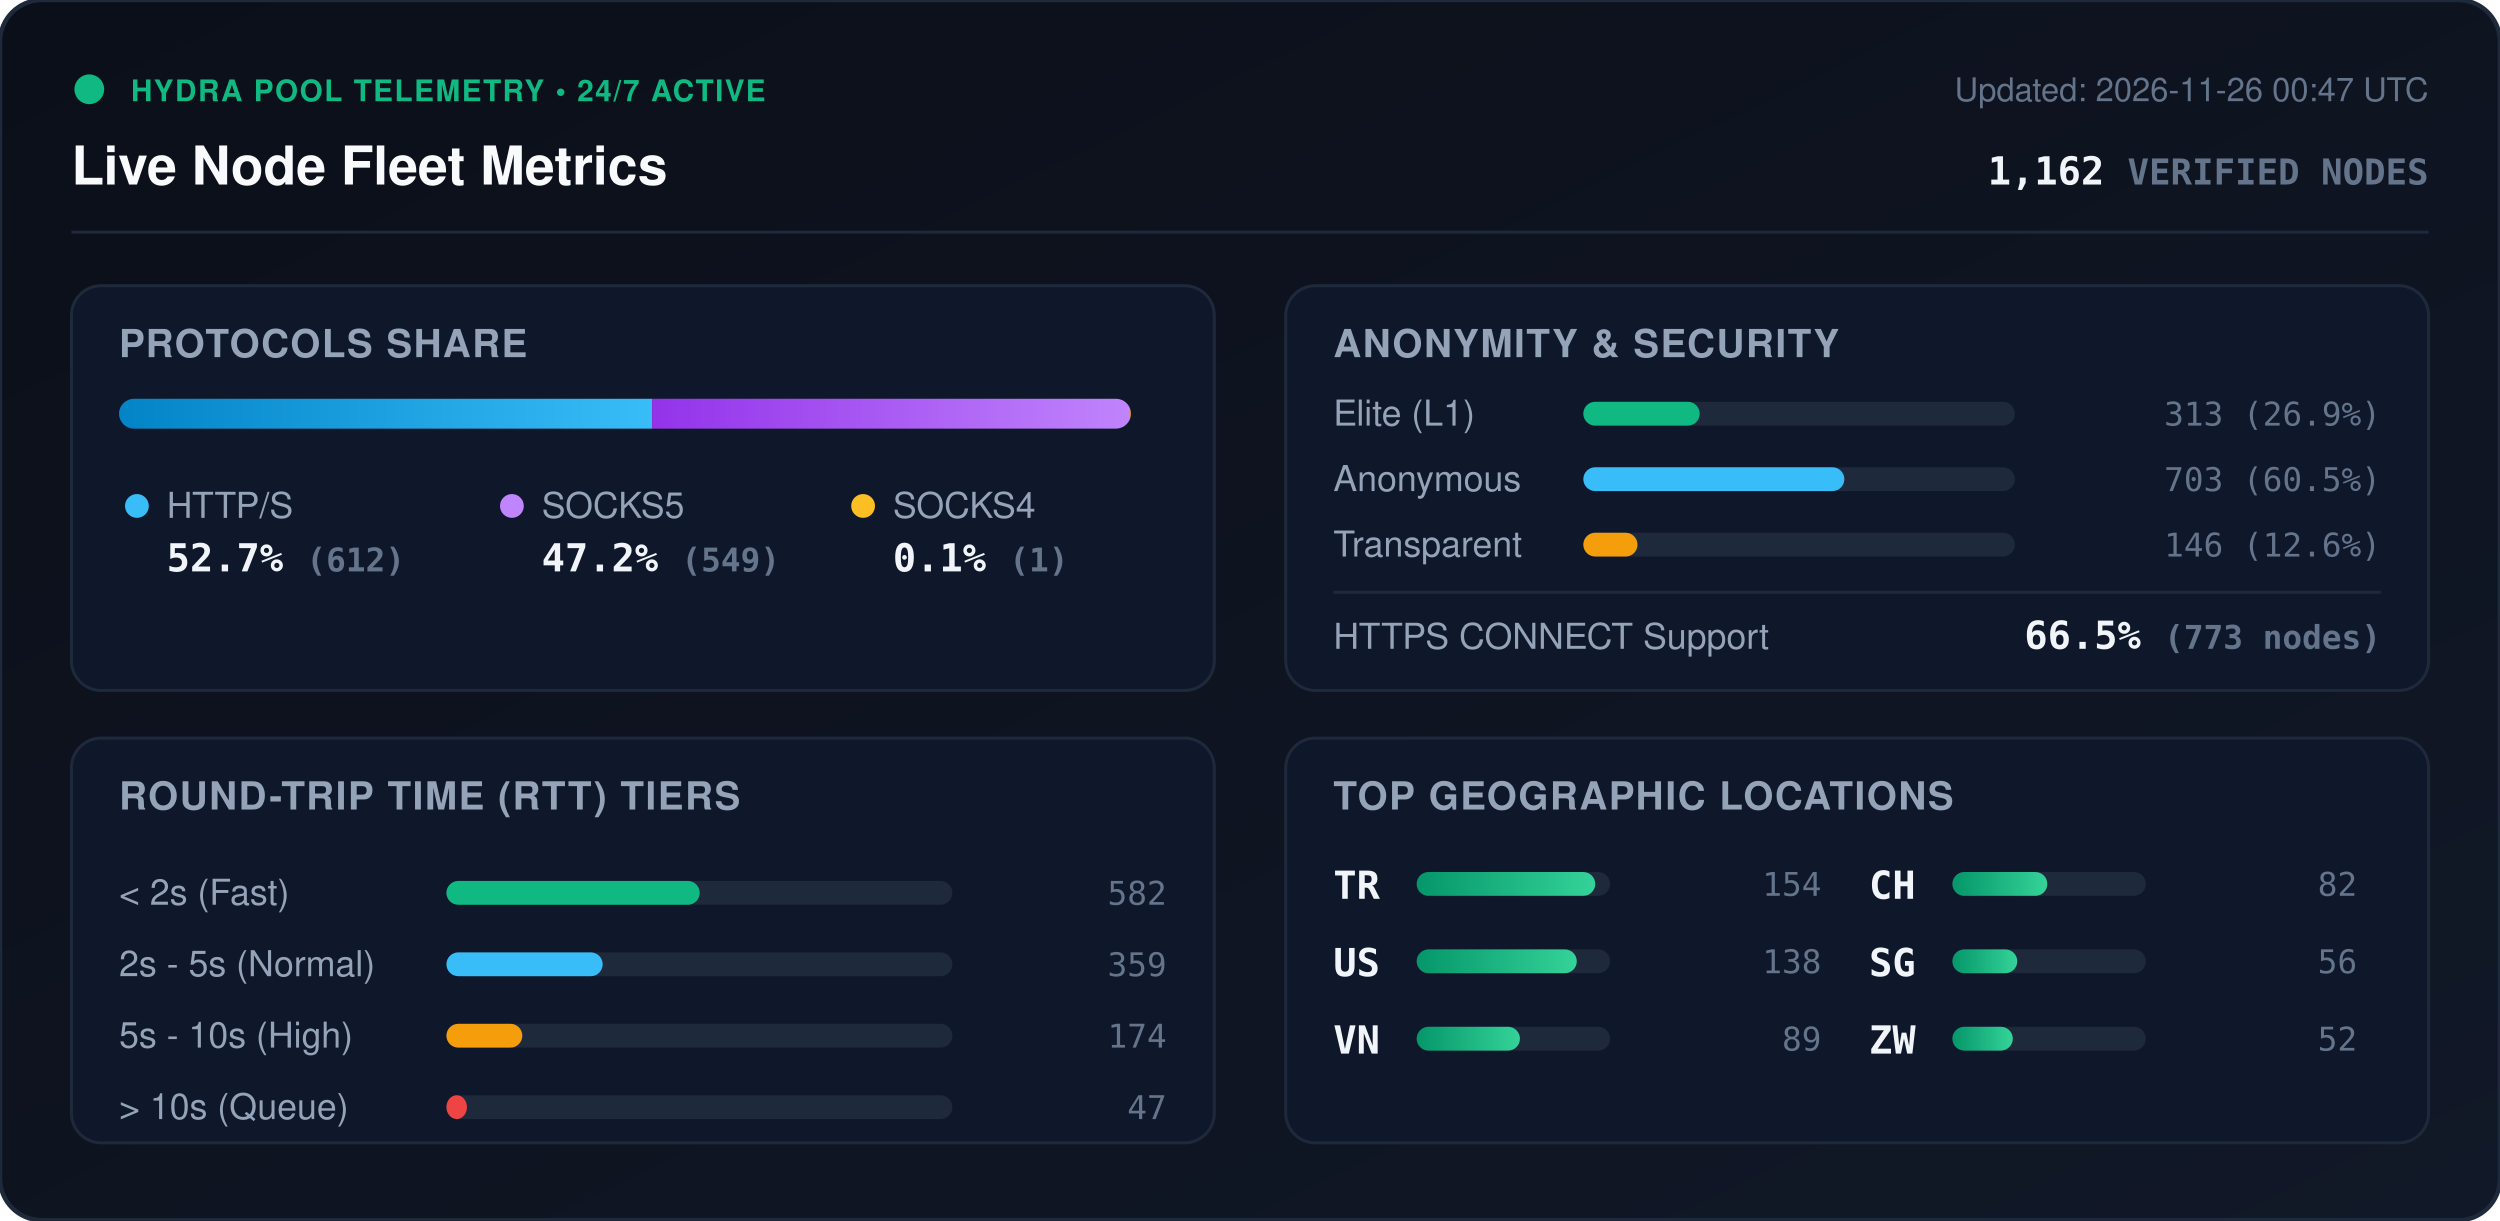
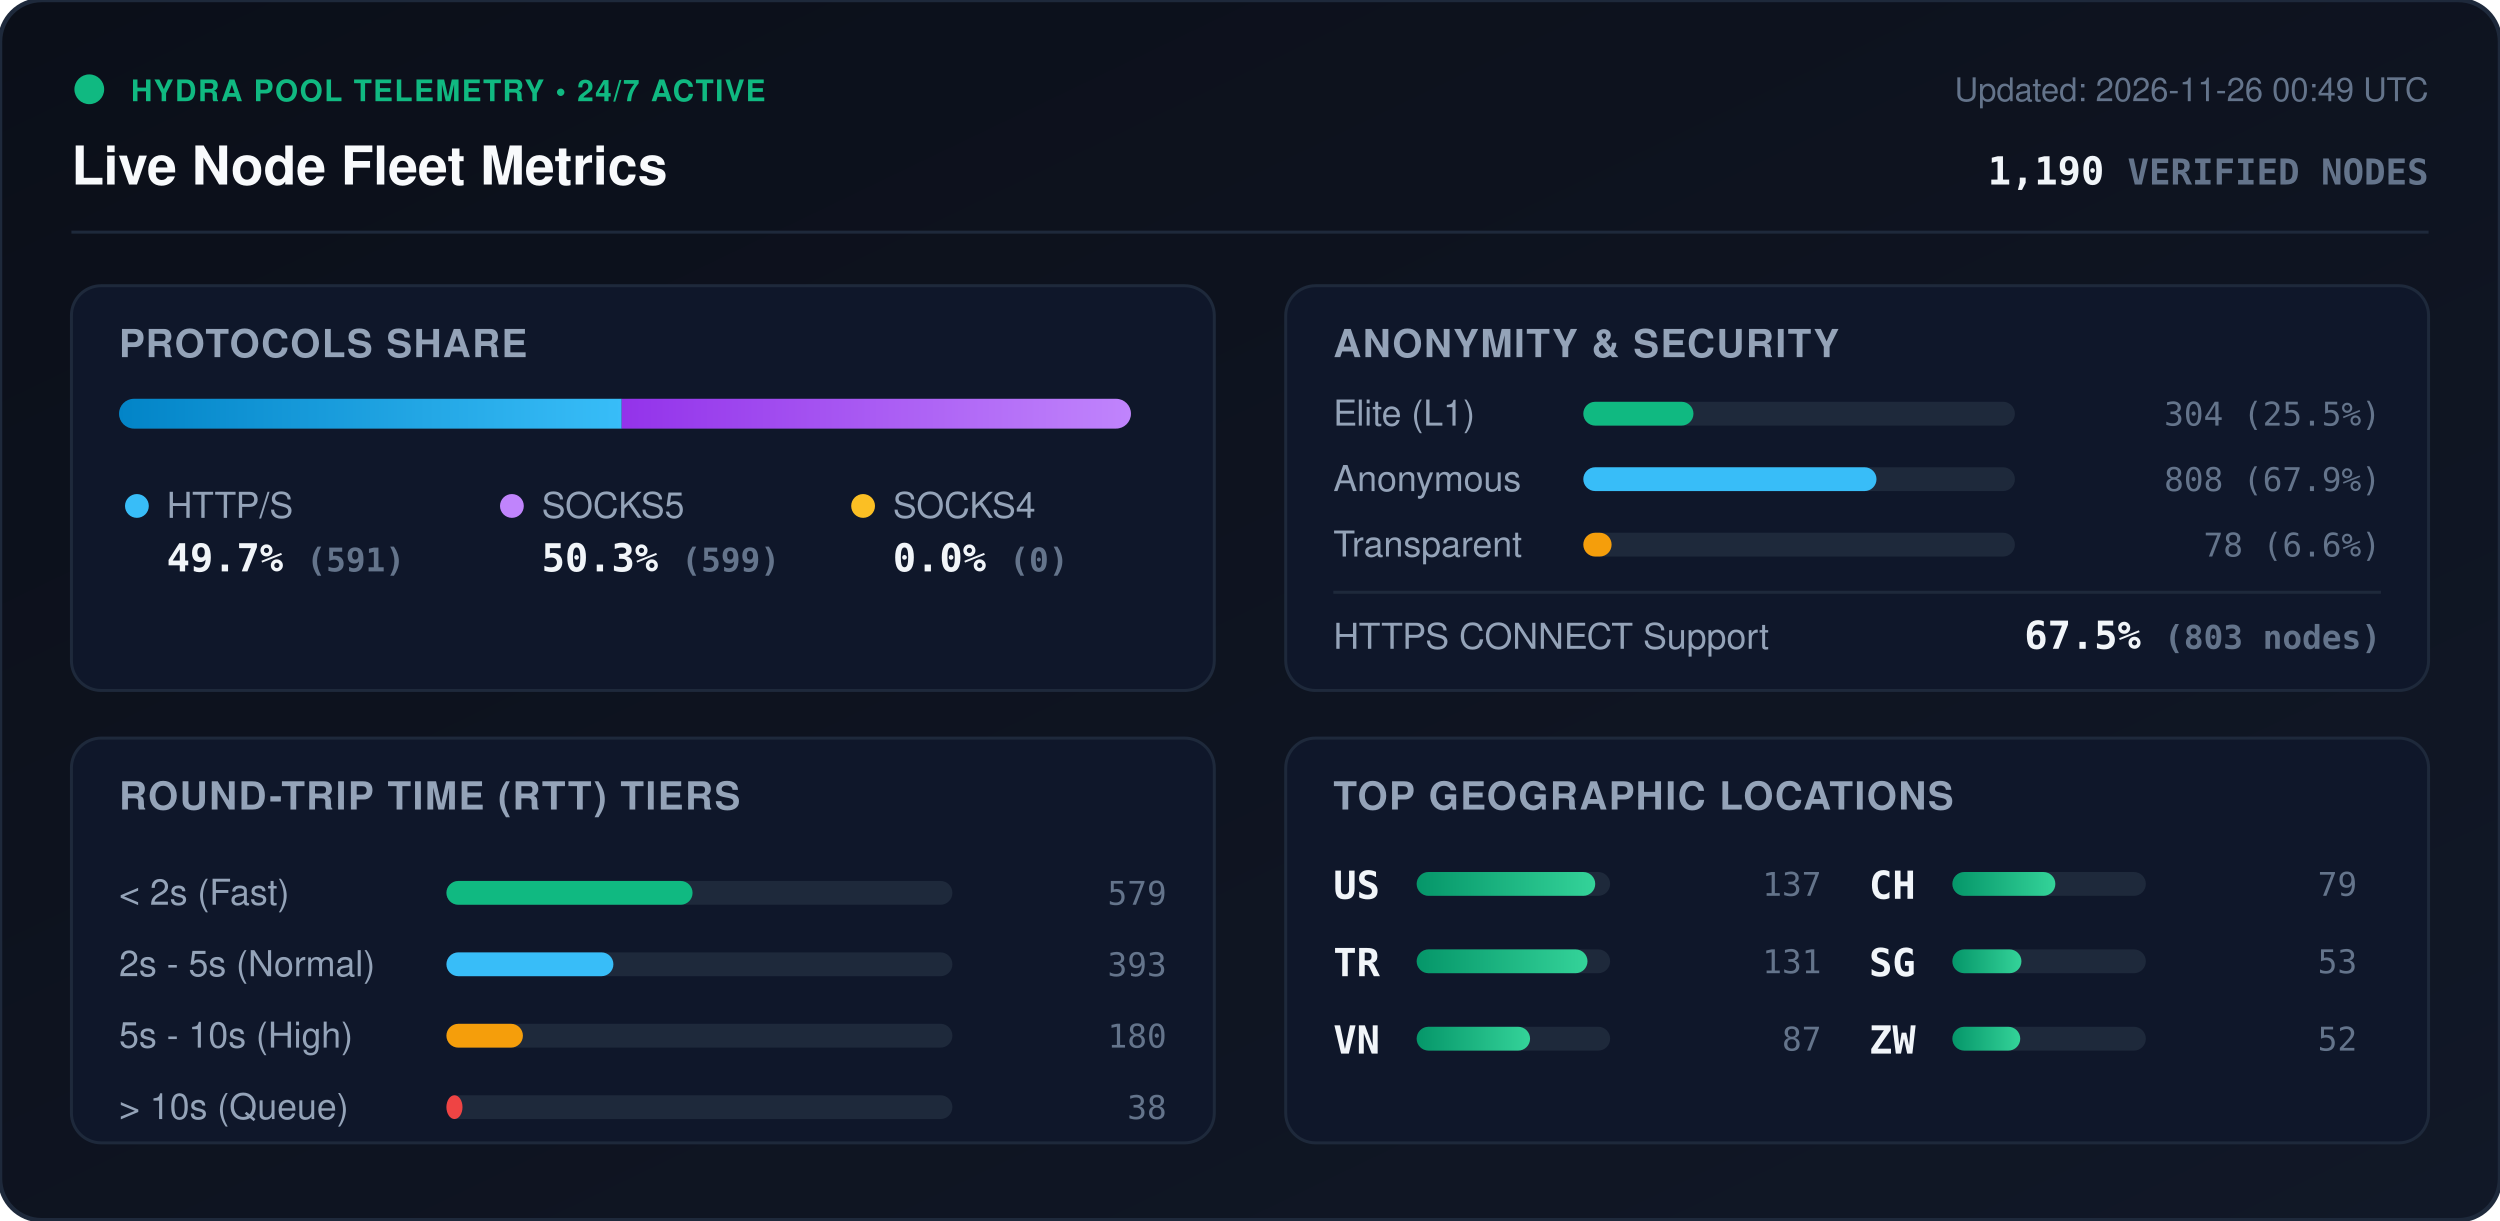
<svg xmlns="http://www.w3.org/2000/svg" viewBox="0 0 840 410" width="840" height="410" style="max-width: 100%; height: auto;">
  <defs>
    <linearGradient id="bg" x1="0%" y1="0%" x2="100%" y2="100%">
      <stop offset="0%" stop-color="#0b0f19" />
      <stop offset="100%" stop-color="#111827" />
    </linearGradient>
    <linearGradient id="bar-http" x1="0%" y1="0%" x2="100%" y2="0%">
      <stop offset="0%" stop-color="#0284c7" />
      <stop offset="100%" stop-color="#38bdf8" />
    </linearGradient>
    <linearGradient id="bar-socks5" x1="0%" y1="0%" x2="100%" y2="0%">
      <stop offset="0%" stop-color="#9333ea" />
      <stop offset="100%" stop-color="#c084fc" />
    </linearGradient>
    <linearGradient id="bar-socks4" x1="0%" y1="0%" x2="100%" y2="0%">
      <stop offset="0%" stop-color="#d97706" />
      <stop offset="100%" stop-color="#fbbf24" />
    </linearGradient>
    <linearGradient id="bar-green" x1="0%" y1="0%" x2="100%" y2="0%">
      <stop offset="0%" stop-color="#059669" />
      <stop offset="100%" stop-color="#34d399" />
    </linearGradient>
    <clipPath id="prog-track-clip">
      <rect width="340.0" height="10" rx="5" />
    </clipPath>
    <style>
      .title { font: 700 18px -apple-system, BlinkMacSystemFont, 'Segoe UI', Helvetica, Arial, sans-serif; fill: #f8fafc; }
      .sub { font: 500 11px -apple-system, BlinkMacSystemFont, 'Segoe UI', Helvetica, Arial, sans-serif; fill: #64748b; }
      .section-hdr { font: 600 13px -apple-system, BlinkMacSystemFont, 'Segoe UI', Helvetica, Arial, sans-serif; fill: #94a3b8; letter-spacing: 0.5px; }
      .metric-val { font: 700 13px -apple-system, BlinkMacSystemFont, 'Segoe UI', Helvetica, Arial, sans-serif; fill: #f1f5f9; }
      .metric-lbl { font: 500 12px -apple-system, BlinkMacSystemFont, 'Segoe UI', Helvetica, Arial, sans-serif; fill: #94a3b8; }
      .badge-txt { font: 700 10px -apple-system, BlinkMacSystemFont, 'Segoe UI', Helvetica, Arial, sans-serif; fill: #10b981; letter-spacing: 0.5px; }
      .mono { font-family: ui-monospace, SFMono-Regular, Menlo, Monaco, Consolas, monospace; }
      .pulse { animation: beacon 2s infinite ease-in-out; }
      @keyframes beacon { 0%, 100% { opacity: 1; } 50% { opacity: 0.35; } }
    </style>
  </defs>
  <rect width="840" height="410" rx="14" fill="url(#bg)" stroke="#1e293b" stroke-width="1.5" />
  <g transform="translate(24, 24)">
    <circle cx="6" cy="6" r="5" fill="#10b981" class="pulse" />
    <text x="20" y="10" class="badge-txt">HYDRA POOL TELEMETRY • 24/7 ACTIVE</text>
    <text x="0" y="38" class="title">Live Node Fleet Metrics</text>
-     <text x="792" y="10" text-anchor="end" class="sub">Updated: 2026-11-26 00:47 UTC</text>
-     <text x="792" y="38" text-anchor="end" class="metric-val mono" fill="#38bdf8">1,162 <tspan font-size="12" fill="#64748b">VERIFIED NODES</tspan>
+     <text x="792" y="10" text-anchor="end" class="sub">Updated: 2026-11-26 00:49 UTC</text>
+     <text x="792" y="38" text-anchor="end" class="metric-val mono" fill="#38bdf8">1,190 <tspan font-size="12" fill="#64748b">VERIFIED NODES</tspan>
    </text>
  </g>
  <line x1="24" y1="78" x2="816" y2="78" stroke="#1e293b" stroke-width="1" />
  <g transform="translate(24, 96)">
    <rect width="384" height="136" rx="10" fill="#0f172a" stroke="#1e293b" />
    <text x="16" y="24" class="section-hdr">PROTOCOLS SHARE</text>
    <g transform="translate(16, 38)">
      <rect width="340.0" height="10" rx="5" fill="#1e293b" />
      <g clip-path="url(#prog-track-clip)">
-         <rect x="0" width="179.1" height="10" fill="url(#bar-http)" />
-         <rect x="179.1" width="160.6" height="10" fill="url(#bar-socks5)" />
-         <rect x="339.7" width="0.3" height="10" fill="url(#bar-socks4)" />
+         <rect x="0" width="168.9" height="10" fill="url(#bar-http)" />
+         <rect x="168.9" width="171.1" height="10" fill="url(#bar-socks5)" />
+         <rect x="340.0" width="0.0" height="10" fill="url(#bar-socks4)" />
      </g>
    </g>
    <g transform="translate(16, 68)">
      <circle cx="6" cy="6" r="4" fill="#38bdf8" />
      <text x="16" y="10" class="metric-lbl">HTTP/S</text>
-       <text x="16" y="28" class="metric-val mono">52.7% <tspan font-size="11" fill="#64748b">(612)</tspan>
+       <text x="16" y="28" class="metric-val mono">49.7% <tspan font-size="11" fill="#64748b">(591)</tspan>
      </text>
      <circle cx="132" cy="6" r="4" fill="#c084fc" />
      <text x="142" y="10" class="metric-lbl">SOCKS5</text>
-       <text x="142" y="28" class="metric-val mono">47.2% <tspan font-size="11" fill="#64748b">(549)</tspan>
+       <text x="142" y="28" class="metric-val mono">50.3% <tspan font-size="11" fill="#64748b">(599)</tspan>
      </text>
      <circle cx="250" cy="6" r="4" fill="#fbbf24" />
      <text x="260" y="10" class="metric-lbl">SOCKS4</text>
-       <text x="260" y="28" class="metric-val mono">0.1% <tspan font-size="11" fill="#64748b">(1)</tspan>
+       <text x="260" y="28" class="metric-val mono">0.0% <tspan font-size="11" fill="#64748b">(0)</tspan>
      </text>
    </g>
  </g>
  <g transform="translate(432, 96)">
    <rect width="384" height="136" rx="10" fill="#0f172a" stroke="#1e293b" />
    <text x="16" y="24" class="section-hdr">ANONYMITY &amp; SECURITY</text>
    <text x="16" y="47" class="metric-lbl">Elite (L1)</text>
    <rect x="100" y="39" width="145.0" height="8" rx="4" fill="#1e293b" />
-     <rect x="100" y="39" width="39.1" height="8" rx="4" fill="#10b981" />
-     <text x="368" y="47" text-anchor="end" class="mono sub" fill="#e2e8f0">313 (26.9%)</text>
+     <rect x="100" y="39" width="37.0" height="8" rx="4" fill="#10b981" />
+     <text x="368" y="47" text-anchor="end" class="mono sub" fill="#e2e8f0">304 (25.5%)</text>
    <text x="16" y="69" class="metric-lbl">Anonymous</text>
    <rect x="100" y="61" width="145.0" height="8" rx="4" fill="#1e293b" />
-     <rect x="100" y="61" width="87.7" height="8" rx="4" fill="#38bdf8" />
-     <text x="368" y="69" text-anchor="end" class="mono sub" fill="#e2e8f0">703 (60.5%)</text>
+     <rect x="100" y="61" width="98.5" height="8" rx="4" fill="#38bdf8" />
+     <text x="368" y="69" text-anchor="end" class="mono sub" fill="#e2e8f0">808 (67.9%)</text>
    <text x="16" y="91" class="metric-lbl">Transparent</text>
    <rect x="100" y="83" width="145.0" height="8" rx="4" fill="#1e293b" />
-     <rect x="100" y="83" width="18.2" height="8" rx="4" fill="#f59e0b" />
-     <text x="368" y="91" text-anchor="end" class="mono sub" fill="#e2e8f0">146 (12.6%)</text>
+     <rect x="100" y="83" width="9.5" height="8" rx="4" fill="#f59e0b" />
+     <text x="368" y="91" text-anchor="end" class="mono sub" fill="#e2e8f0">78 (6.6%)</text>
    <line x1="16" y1="103" x2="368" y2="103" stroke="#1e293b" stroke-width="1" />
    <text x="16" y="122" class="metric-lbl">HTTPS CONNECT Support</text>
-     <text x="368" y="122" text-anchor="end" class="metric-val mono" fill="#34d399">66.5% <tspan font-size="11" fill="#64748b">(773 nodes)</tspan>
+     <text x="368" y="122" text-anchor="end" class="metric-val mono" fill="#34d399">67.5% <tspan font-size="11" fill="#64748b">(803 nodes)</tspan>
    </text>
  </g>
  <g transform="translate(24, 248)">
    <rect width="384" height="136" rx="10" fill="#0f172a" stroke="#1e293b" />
    <text x="16" y="24" class="section-hdr">ROUND-TRIP TIME (RTT) TIERS</text>
    <g transform="translate(16, 42)">
      <text x="0" y="14" class="metric-lbl">&lt; 2s (Fast)</text>
      <rect x="110" y="6" width="170" height="8" rx="4" fill="#1e293b" />
-       <rect x="110" y="6" width="85.1" height="8" rx="4" fill="#10b981" />
-       <text x="352" y="14" text-anchor="end" class="mono sub">582</text>
+       <rect x="110" y="6" width="82.7" height="8" rx="4" fill="#10b981" />
+       <text x="352" y="14" text-anchor="end" class="mono sub">579</text>
      <text x="0" y="38" class="metric-lbl">2s - 5s (Normal)</text>
      <rect x="110" y="30" width="170" height="8" rx="4" fill="#1e293b" />
-       <rect x="110" y="30" width="52.5" height="8" rx="4" fill="#38bdf8" />
-       <text x="352" y="38" text-anchor="end" class="mono sub">359</text>
+       <rect x="110" y="30" width="56.1" height="8" rx="4" fill="#38bdf8" />
+       <text x="352" y="38" text-anchor="end" class="mono sub">393</text>
      <text x="0" y="62" class="metric-lbl">5s - 10s (High)</text>
      <rect x="110" y="54" width="170" height="8" rx="4" fill="#1e293b" />
-       <rect x="110" y="54" width="25.5" height="8" rx="4" fill="#f59e0b" />
-       <text x="352" y="62" text-anchor="end" class="mono sub">174</text>
+       <rect x="110" y="54" width="25.7" height="8" rx="4" fill="#f59e0b" />
+       <text x="352" y="62" text-anchor="end" class="mono sub">180</text>
      <text x="0" y="86" class="metric-lbl">&gt; 10s (Queue)</text>
      <rect x="110" y="78" width="170" height="8" rx="4" fill="#1e293b" />
-       <rect x="110" y="78" width="6.9" height="8" rx="4" fill="#ef4444" />
-       <text x="352" y="86" text-anchor="end" class="mono sub">47</text>
+       <rect x="110" y="78" width="5.4" height="8" rx="4" fill="#ef4444" />
+       <text x="352" y="86" text-anchor="end" class="mono sub">38</text>
    </g>
  </g>
  <g transform="translate(432, 248)">
    <rect width="384" height="136" rx="10" fill="#0f172a" stroke="#1e293b" />
    <text x="16" y="24" class="section-hdr">TOP GEOGRAPHIC LOCATIONS</text>
    <g transform="translate(16, 42)">
      <g transform="translate(0, 0)">
+         <text x="0" y="12" class="mono metric-val" font-size="12">US</text>
+         <rect x="28" y="3" width="65" height="8" rx="4" fill="#1e293b" />
+         <rect x="28" y="3" width="60.0" height="8" rx="4" fill="url(#bar-green)" />
+         <text x="164" y="11" text-anchor="end" class="mono sub">137</text>
+       </g>
+       <g transform="translate(0, 26)">
        <text x="0" y="12" class="mono metric-val" font-size="12">TR</text>
        <rect x="28" y="3" width="65" height="8" rx="4" fill="#1e293b" />
-         <rect x="28" y="3" width="60.0" height="8" rx="4" fill="url(#bar-green)" />
-         <text x="164" y="11" text-anchor="end" class="mono sub">154</text>
-       </g>
-       <g transform="translate(0, 26)">
-         <text x="0" y="12" class="mono metric-val" font-size="12">US</text>
-         <rect x="28" y="3" width="65" height="8" rx="4" fill="#1e293b" />
-         <rect x="28" y="3" width="53.8" height="8" rx="4" fill="url(#bar-green)" />
-         <text x="164" y="11" text-anchor="end" class="mono sub">138</text>
+         <rect x="28" y="3" width="57.4" height="8" rx="4" fill="url(#bar-green)" />
+         <text x="164" y="11" text-anchor="end" class="mono sub">131</text>
      </g>
      <g transform="translate(0, 52)">
        <text x="0" y="12" class="mono metric-val" font-size="12">VN</text>
        <rect x="28" y="3" width="65" height="8" rx="4" fill="#1e293b" />
-         <rect x="28" y="3" width="34.7" height="8" rx="4" fill="url(#bar-green)" />
-         <text x="164" y="11" text-anchor="end" class="mono sub">89</text>
+         <rect x="28" y="3" width="38.1" height="8" rx="4" fill="url(#bar-green)" />
+         <text x="164" y="11" text-anchor="end" class="mono sub">87</text>
      </g>
      <g transform="translate(180, 0)">
        <text x="0" y="12" class="mono metric-val" font-size="12">CH</text>
        <rect x="28" y="3" width="65" height="8" rx="4" fill="#1e293b" />
-         <rect x="28" y="3" width="31.9" height="8" rx="4" fill="url(#bar-green)" />
-         <text x="164" y="11" text-anchor="end" class="mono sub">82</text>
+         <rect x="28" y="3" width="34.6" height="8" rx="4" fill="url(#bar-green)" />
+         <text x="164" y="11" text-anchor="end" class="mono sub">79</text>
      </g>
      <g transform="translate(180, 26)">
        <text x="0" y="12" class="mono metric-val" font-size="12">SG</text>
        <rect x="28" y="3" width="65" height="8" rx="4" fill="#1e293b" />
-         <rect x="28" y="3" width="21.8" height="8" rx="4" fill="url(#bar-green)" />
-         <text x="164" y="11" text-anchor="end" class="mono sub">56</text>
+         <rect x="28" y="3" width="23.2" height="8" rx="4" fill="url(#bar-green)" />
+         <text x="164" y="11" text-anchor="end" class="mono sub">53</text>
      </g>
      <g transform="translate(180, 52)">
        <text x="0" y="12" class="mono metric-val" font-size="12">ZW</text>
        <rect x="28" y="3" width="65" height="8" rx="4" fill="#1e293b" />
-         <rect x="28" y="3" width="20.3" height="8" rx="4" fill="url(#bar-green)" />
+         <rect x="28" y="3" width="22.8" height="8" rx="4" fill="url(#bar-green)" />
        <text x="164" y="11" text-anchor="end" class="mono sub">52</text>
      </g>
    </g>
  </g>
</svg>
